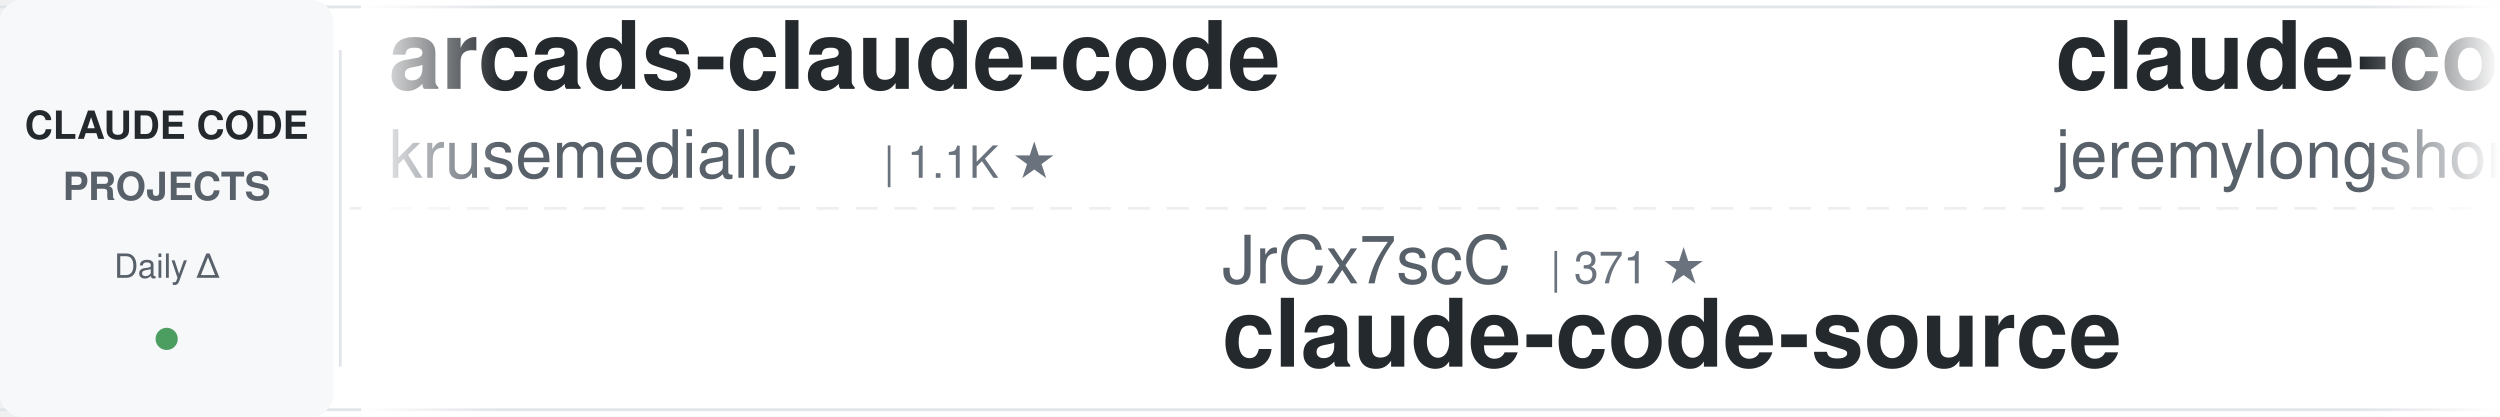
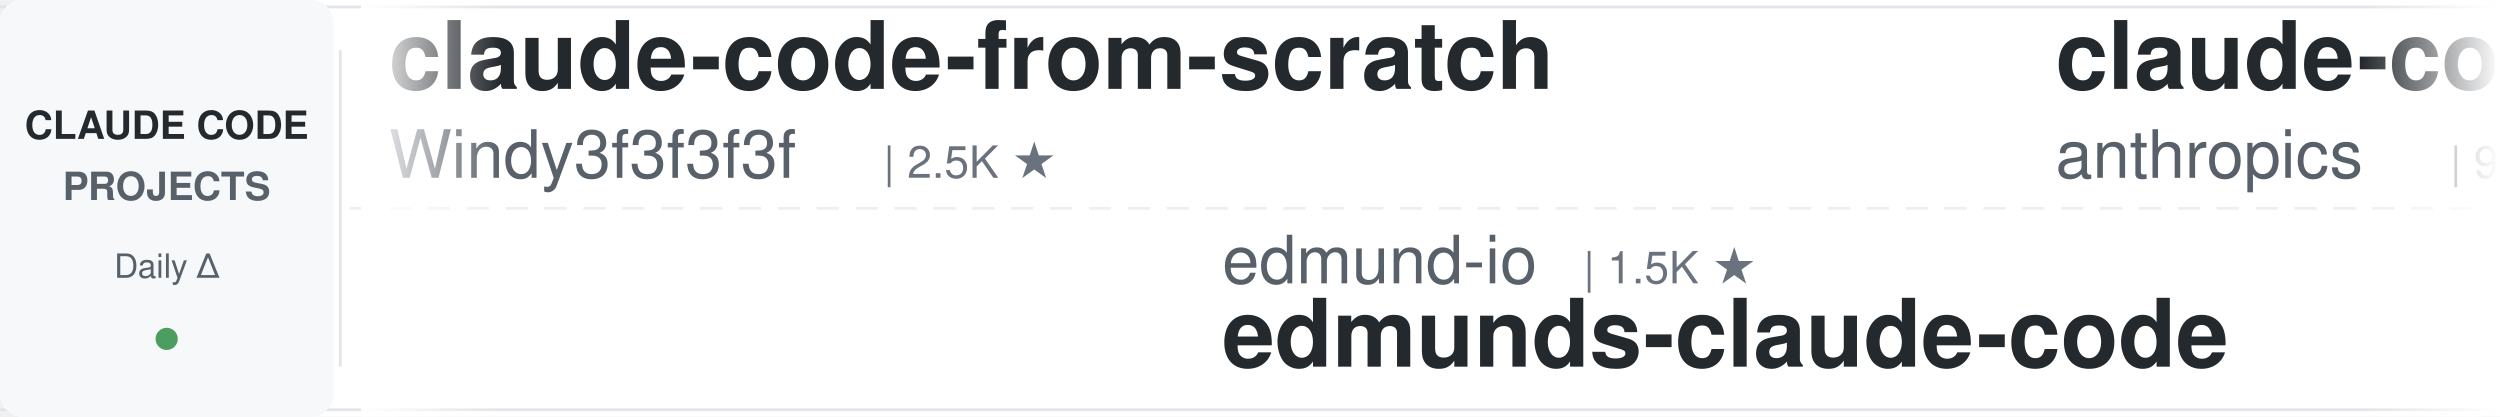
<svg xmlns="http://www.w3.org/2000/svg" width="900" height="150">
  <defs>
    <linearGradient id="leftFade" x1="0%" y1="0%" x2="100%" y2="0%">
      <stop offset="0%" style="stop-color:#ffffff;stop-opacity:1" />
      <stop offset="100%" style="stop-color:#ffffff;stop-opacity:0" />
    </linearGradient>
    <linearGradient id="rightFade" x1="0%" y1="0%" x2="100%" y2="0%">
      <stop offset="0%" style="stop-color:#ffffff;stop-opacity:0" />
      <stop offset="100%" style="stop-color:#ffffff;stop-opacity:1" />
    </linearGradient>
  </defs>
  <rect width="900" height="150" fill="#ffffff" rx="8" />
  <rect x="0" y="2" width="900" height="1" fill="#e1e4e8" />
  <rect x="0" y="147" width="900" height="1" fill="#e1e4e8" />
  <line x1="0" y1="75" x2="900" y2="75" stroke="#e1e4e8" stroke-width="1" stroke-dasharray="8 6" opacity="0.6" />
  <rect x="0" y="0" width="120" height="150" fill="#f6f8fa" rx="8" />
  <text x="60" y="50" font-family="-apple-system, BlinkMacSystemFont, 'Segoe UI', Helvetica, Arial, sans-serif" font-size="14" font-weight="600" fill="#24292e" text-anchor="middle">CLAUDE CODE</text>
  <text x="60" y="72" font-family="-apple-system, BlinkMacSystemFont, 'Segoe UI', Helvetica, Arial, sans-serif" font-size="14" font-weight="600" fill="#586069" text-anchor="middle">PROJECTS</text>
  <text x="60" y="100" font-family="-apple-system, BlinkMacSystemFont, 'Segoe UI', Helvetica, Arial, sans-serif" font-size="12" font-weight="500" fill="#586069" text-anchor="middle">Daily Δ</text>
  <circle cx="60" cy="122" r="4" fill="#22863a" opacity="0.8" />
  <rect x="122" y="18" width="1" height="114" fill="#e1e4e8" />
  <clipPath id="tickerClip">
    <rect x="130" y="0" width="770" height="150" />
  </clipPath>
  <g clip-path="url(#tickerClip)">
    <g id="tickerItems">
      <animateTransform attributeName="transform" attributeType="XML" type="translate" from="0 0" to="-3000 0" dur="54s" repeatCount="indefinite" />
      <g transform="translate(0, 0)">
-         <text x="140" y="32" font-family="-apple-system, BlinkMacSystemFont, 'Segoe UI', Helvetica, Arial, sans-serif" font-size="34" font-weight="600" fill="#24292e">arcads-claude-code</text>
-         <text x="140" y="64" font-family="-apple-system, BlinkMacSystemFont, 'Segoe UI', Helvetica, Arial, sans-serif" font-size="24" font-weight="400" fill="#586069">krusemediallc</text>
-         <text x="318" y="64" font-family="-apple-system, BlinkMacSystemFont, 'Segoe UI', Helvetica, Arial, sans-serif" font-size="16" font-weight="500" fill="#6a737d">| 1.1K ★</text>
+         <text x="140" y="32" font-family="-apple-system, BlinkMacSystemFont, 'Segoe UI', Helvetica, Arial, sans-serif" font-size="34" font-weight="600" fill="#24292e">claude-code-from-scratch</text>
+         <text x="140" y="64" font-family="-apple-system, BlinkMacSystemFont, 'Segoe UI', Helvetica, Arial, sans-serif" font-size="24" font-weight="400" fill="#586069">Windy3f3f3f3f</text>
+         <text x="318" y="64" font-family="-apple-system, BlinkMacSystemFont, 'Segoe UI', Helvetica, Arial, sans-serif" font-size="16" font-weight="500" fill="#6a737d">| 2.5K ★</text>
      </g>
      <g transform="translate(300, 0)">
-         <text x="140" y="102" font-family="-apple-system, BlinkMacSystemFont, 'Segoe UI', Helvetica, Arial, sans-serif" font-size="24" font-weight="400" fill="#586069">JrCx7scC</text>
-         <text x="258" y="102" font-family="-apple-system, BlinkMacSystemFont, 'Segoe UI', Helvetica, Arial, sans-serif" font-size="16" font-weight="500" fill="#6a737d">| 371 ★</text>
-         <text x="140" y="132" font-family="-apple-system, BlinkMacSystemFont, 'Segoe UI', Helvetica, Arial, sans-serif" font-size="34" font-weight="600" fill="#24292e">claude-code-source</text>
+         <text x="140" y="102" font-family="-apple-system, BlinkMacSystemFont, 'Segoe UI', Helvetica, Arial, sans-serif" font-size="24" font-weight="400" fill="#586069">edmund-io</text>
+         <text x="270" y="102" font-family="-apple-system, BlinkMacSystemFont, 'Segoe UI', Helvetica, Arial, sans-serif" font-size="16" font-weight="500" fill="#6a737d">| 1.5K ★</text>
+         <text x="140" y="132" font-family="-apple-system, BlinkMacSystemFont, 'Segoe UI', Helvetica, Arial, sans-serif" font-size="34" font-weight="600" fill="#24292e">edmunds-claude-code</text>
      </g>
      <g transform="translate(600, 0)">
-         <text x="140" y="32" font-family="-apple-system, BlinkMacSystemFont, 'Segoe UI', Helvetica, Arial, sans-serif" font-size="34" font-weight="600" fill="#24292e">claude-code-plugins-plus...</text>
-         <text x="140" y="64" font-family="-apple-system, BlinkMacSystemFont, 'Segoe UI', Helvetica, Arial, sans-serif" font-size="24" font-weight="400" fill="#586069">jeremylongshore</text>
-         <text x="342" y="64" font-family="-apple-system, BlinkMacSystemFont, 'Segoe UI', Helvetica, Arial, sans-serif" font-size="16" font-weight="500" fill="#6a737d">| 2.6K ★</text>
+         <text x="140" y="32" font-family="-apple-system, BlinkMacSystemFont, 'Segoe UI', Helvetica, Arial, sans-serif" font-size="34" font-weight="600" fill="#24292e">claude-code-base-action</text>
+         <text x="140" y="64" font-family="-apple-system, BlinkMacSystemFont, 'Segoe UI', Helvetica, Arial, sans-serif" font-size="24" font-weight="400" fill="#586069">anthropics</text>
+         <text x="282" y="64" font-family="-apple-system, BlinkMacSystemFont, 'Segoe UI', Helvetica, Arial, sans-serif" font-size="16" font-weight="500" fill="#6a737d">| 932 ★</text>
      </g>
      <g transform="translate(900, 0)">
-         <text x="140" y="102" font-family="-apple-system, BlinkMacSystemFont, 'Segoe UI', Helvetica, Arial, sans-serif" font-size="24" font-weight="400" fill="#586069">Pimzino</text>
-         <text x="246" y="102" font-family="-apple-system, BlinkMacSystemFont, 'Segoe UI', Helvetica, Arial, sans-serif" font-size="16" font-weight="500" fill="#6a737d">| 3.8K ★</text>
-         <text x="140" y="132" font-family="-apple-system, BlinkMacSystemFont, 'Segoe UI', Helvetica, Arial, sans-serif" font-size="34" font-weight="600" fill="#24292e">claude-code-spec-workflo...</text>
+         <text x="140" y="102" font-family="-apple-system, BlinkMacSystemFont, 'Segoe UI', Helvetica, Arial, sans-serif" font-size="24" font-weight="400" fill="#586069">davila7</text>
+         <text x="246" y="102" font-family="-apple-system, BlinkMacSystemFont, 'Segoe UI', Helvetica, Arial, sans-serif" font-size="16" font-weight="500" fill="#6a737d">| 30.1K ★</text>
+         <text x="140" y="132" font-family="-apple-system, BlinkMacSystemFont, 'Segoe UI', Helvetica, Arial, sans-serif" font-size="34" font-weight="600" fill="#24292e">claude-code-templates</text>
      </g>
      <g transform="translate(1200, 0)">
-         <text x="140" y="32" font-family="-apple-system, BlinkMacSystemFont, 'Segoe UI', Helvetica, Arial, sans-serif" font-size="34" font-weight="600" fill="#24292e">claude-code-hub</text>
-         <text x="140" y="64" font-family="-apple-system, BlinkMacSystemFont, 'Segoe UI', Helvetica, Arial, sans-serif" font-size="24" font-weight="400" fill="#586069">ding113</text>
-         <text x="246" y="64" font-family="-apple-system, BlinkMacSystemFont, 'Segoe UI', Helvetica, Arial, sans-serif" font-size="16" font-weight="500" fill="#6a737d">| 3.3K ★</text>
+         <text x="140" y="32" font-family="-apple-system, BlinkMacSystemFont, 'Segoe UI', Helvetica, Arial, sans-serif" font-size="34" font-weight="600" fill="#24292e">oh-my-claudecode</text>
+         <text x="140" y="64" font-family="-apple-system, BlinkMacSystemFont, 'Segoe UI', Helvetica, Arial, sans-serif" font-size="24" font-weight="400" fill="#586069">Yeachan-Heo</text>
+         <text x="294" y="64" font-family="-apple-system, BlinkMacSystemFont, 'Segoe UI', Helvetica, Arial, sans-serif" font-size="16" font-weight="500" fill="#6a737d">| 38.3K ★</text>
      </g>
      <g transform="translate(1500, 0)">
-         <text x="140" y="102" font-family="-apple-system, BlinkMacSystemFont, 'Segoe UI', Helvetica, Arial, sans-serif" font-size="24" font-weight="400" fill="#586069">disler</text>
-         <text x="234" y="102" font-family="-apple-system, BlinkMacSystemFont, 'Segoe UI', Helvetica, Arial, sans-serif" font-size="16" font-weight="500" fill="#6a737d">| 3.9K ★</text>
-         <text x="140" y="132" font-family="-apple-system, BlinkMacSystemFont, 'Segoe UI', Helvetica, Arial, sans-serif" font-size="34" font-weight="600" fill="#24292e">claude-code-hooks-master...</text>
+         <text x="140" y="102" font-family="-apple-system, BlinkMacSystemFont, 'Segoe UI', Helvetica, Arial, sans-serif" font-size="24" font-weight="400" fill="#586069">anthropics</text>
+         <text x="282" y="102" font-family="-apple-system, BlinkMacSystemFont, 'Segoe UI', Helvetica, Arial, sans-serif" font-size="16" font-weight="500" fill="#6a737d">| 166.0K ★</text>
+         <text x="140" y="132" font-family="-apple-system, BlinkMacSystemFont, 'Segoe UI', Helvetica, Arial, sans-serif" font-size="34" font-weight="600" fill="#24292e">skills</text>
      </g>
      <g transform="translate(1800, 0)">
-         <text x="140" y="32" font-family="-apple-system, BlinkMacSystemFont, 'Segoe UI', Helvetica, Arial, sans-serif" font-size="34" font-weight="600" fill="#24292e">claude-code-cli</text>
-         <text x="140" y="64" font-family="-apple-system, BlinkMacSystemFont, 'Segoe UI', Helvetica, Arial, sans-serif" font-size="24" font-weight="400" fill="#586069">huangserva</text>
-         <text x="282" y="64" font-family="-apple-system, BlinkMacSystemFont, 'Segoe UI', Helvetica, Arial, sans-serif" font-size="16" font-weight="500" fill="#6a737d">| 622 ★</text>
+         <text x="140" y="32" font-family="-apple-system, BlinkMacSystemFont, 'Segoe UI', Helvetica, Arial, sans-serif" font-size="34" font-weight="600" fill="#24292e">ECC</text>
+         <text x="140" y="64" font-family="-apple-system, BlinkMacSystemFont, 'Segoe UI', Helvetica, Arial, sans-serif" font-size="24" font-weight="400" fill="#586069">affaan-m</text>
+         <text x="258" y="64" font-family="-apple-system, BlinkMacSystemFont, 'Segoe UI', Helvetica, Arial, sans-serif" font-size="16" font-weight="500" fill="#6a737d">| 237.3K ★</text>
      </g>
      <g transform="translate(2100, 0)">
-         <text x="140" y="102" font-family="-apple-system, BlinkMacSystemFont, 'Segoe UI', Helvetica, Arial, sans-serif" font-size="24" font-weight="400" fill="#586069">affaan-m</text>
-         <text x="258" y="102" font-family="-apple-system, BlinkMacSystemFont, 'Segoe UI', Helvetica, Arial, sans-serif" font-size="16" font-weight="500" fill="#6a737d">| 237.3K ★</text>
-         <text x="140" y="132" font-family="-apple-system, BlinkMacSystemFont, 'Segoe UI', Helvetica, Arial, sans-serif" font-size="34" font-weight="600" fill="#24292e">ECC</text>
+         <text x="140" y="102" font-family="-apple-system, BlinkMacSystemFont, 'Segoe UI', Helvetica, Arial, sans-serif" font-size="24" font-weight="400" fill="#586069">zebbern</text>
+         <text x="246" y="102" font-family="-apple-system, BlinkMacSystemFont, 'Segoe UI', Helvetica, Arial, sans-serif" font-size="16" font-weight="500" fill="#6a737d">| 4.5K ★</text>
+         <text x="140" y="132" font-family="-apple-system, BlinkMacSystemFont, 'Segoe UI', Helvetica, Arial, sans-serif" font-size="34" font-weight="600" fill="#24292e">claude-code-guide</text>
      </g>
      <g transform="translate(2400, 0)">
-         <text x="140" y="32" font-family="-apple-system, BlinkMacSystemFont, 'Segoe UI', Helvetica, Arial, sans-serif" font-size="34" font-weight="600" fill="#24292e">claude-code-security-rev...</text>
+         <text x="140" y="32" font-family="-apple-system, BlinkMacSystemFont, 'Segoe UI', Helvetica, Arial, sans-serif" font-size="34" font-weight="600" fill="#24292e">claude-code-action</text>
        <text x="140" y="64" font-family="-apple-system, BlinkMacSystemFont, 'Segoe UI', Helvetica, Arial, sans-serif" font-size="24" font-weight="400" fill="#586069">anthropics</text>
-         <text x="282" y="64" font-family="-apple-system, BlinkMacSystemFont, 'Segoe UI', Helvetica, Arial, sans-serif" font-size="16" font-weight="500" fill="#6a737d">| 5.7K ★</text>
+         <text x="282" y="64" font-family="-apple-system, BlinkMacSystemFont, 'Segoe UI', Helvetica, Arial, sans-serif" font-size="16" font-weight="500" fill="#6a737d">| 8.5K ★</text>
      </g>
      <g transform="translate(2700, 0)">
-         <text x="140" y="102" font-family="-apple-system, BlinkMacSystemFont, 'Segoe UI', Helvetica, Arial, sans-serif" font-size="24" font-weight="400" fill="#586069">Njengah</text>
-         <text x="246" y="102" font-family="-apple-system, BlinkMacSystemFont, 'Segoe UI', Helvetica, Arial, sans-serif" font-size="16" font-weight="500" fill="#6a737d">| 1.9K ★</text>
-         <text x="140" y="132" font-family="-apple-system, BlinkMacSystemFont, 'Segoe UI', Helvetica, Arial, sans-serif" font-size="34" font-weight="600" fill="#24292e">claude-code-cheat-sheet</text>
+         <text x="140" y="102" font-family="-apple-system, BlinkMacSystemFont, 'Segoe UI', Helvetica, Arial, sans-serif" font-size="24" font-weight="400" fill="#586069">oboard</text>
+         <text x="234" y="102" font-family="-apple-system, BlinkMacSystemFont, 'Segoe UI', Helvetica, Arial, sans-serif" font-size="16" font-weight="500" fill="#6a737d">| 3.3K ★</text>
+         <text x="140" y="132" font-family="-apple-system, BlinkMacSystemFont, 'Segoe UI', Helvetica, Arial, sans-serif" font-size="34" font-weight="600" fill="#24292e">claude-code-rev</text>
      </g>
      <g transform="translate(3000, 0)">
-         <text x="140" y="32" font-family="-apple-system, BlinkMacSystemFont, 'Segoe UI', Helvetica, Arial, sans-serif" font-size="34" font-weight="600" fill="#24292e">arcads-claude-code</text>
-         <text x="140" y="64" font-family="-apple-system, BlinkMacSystemFont, 'Segoe UI', Helvetica, Arial, sans-serif" font-size="24" font-weight="400" fill="#586069">krusemediallc</text>
-         <text x="318" y="64" font-family="-apple-system, BlinkMacSystemFont, 'Segoe UI', Helvetica, Arial, sans-serif" font-size="16" font-weight="500" fill="#6a737d">| 1.1K ★</text>
+         <text x="140" y="32" font-family="-apple-system, BlinkMacSystemFont, 'Segoe UI', Helvetica, Arial, sans-serif" font-size="34" font-weight="600" fill="#24292e">claude-code-from-scratch</text>
+         <text x="140" y="64" font-family="-apple-system, BlinkMacSystemFont, 'Segoe UI', Helvetica, Arial, sans-serif" font-size="24" font-weight="400" fill="#586069">Windy3f3f3f3f</text>
+         <text x="318" y="64" font-family="-apple-system, BlinkMacSystemFont, 'Segoe UI', Helvetica, Arial, sans-serif" font-size="16" font-weight="500" fill="#6a737d">| 2.5K ★</text>
      </g>
      <g transform="translate(3300, 0)">
-         <text x="140" y="102" font-family="-apple-system, BlinkMacSystemFont, 'Segoe UI', Helvetica, Arial, sans-serif" font-size="24" font-weight="400" fill="#586069">JrCx7scC</text>
-         <text x="258" y="102" font-family="-apple-system, BlinkMacSystemFont, 'Segoe UI', Helvetica, Arial, sans-serif" font-size="16" font-weight="500" fill="#6a737d">| 371 ★</text>
-         <text x="140" y="132" font-family="-apple-system, BlinkMacSystemFont, 'Segoe UI', Helvetica, Arial, sans-serif" font-size="34" font-weight="600" fill="#24292e">claude-code-source</text>
+         <text x="140" y="102" font-family="-apple-system, BlinkMacSystemFont, 'Segoe UI', Helvetica, Arial, sans-serif" font-size="24" font-weight="400" fill="#586069">edmund-io</text>
+         <text x="270" y="102" font-family="-apple-system, BlinkMacSystemFont, 'Segoe UI', Helvetica, Arial, sans-serif" font-size="16" font-weight="500" fill="#6a737d">| 1.5K ★</text>
+         <text x="140" y="132" font-family="-apple-system, BlinkMacSystemFont, 'Segoe UI', Helvetica, Arial, sans-serif" font-size="34" font-weight="600" fill="#24292e">edmunds-claude-code</text>
      </g>
      <g transform="translate(3600, 0)">
-         <text x="140" y="32" font-family="-apple-system, BlinkMacSystemFont, 'Segoe UI', Helvetica, Arial, sans-serif" font-size="34" font-weight="600" fill="#24292e">claude-code-plugins-plus...</text>
-         <text x="140" y="64" font-family="-apple-system, BlinkMacSystemFont, 'Segoe UI', Helvetica, Arial, sans-serif" font-size="24" font-weight="400" fill="#586069">jeremylongshore</text>
-         <text x="342" y="64" font-family="-apple-system, BlinkMacSystemFont, 'Segoe UI', Helvetica, Arial, sans-serif" font-size="16" font-weight="500" fill="#6a737d">| 2.6K ★</text>
+         <text x="140" y="32" font-family="-apple-system, BlinkMacSystemFont, 'Segoe UI', Helvetica, Arial, sans-serif" font-size="34" font-weight="600" fill="#24292e">claude-code-base-action</text>
+         <text x="140" y="64" font-family="-apple-system, BlinkMacSystemFont, 'Segoe UI', Helvetica, Arial, sans-serif" font-size="24" font-weight="400" fill="#586069">anthropics</text>
+         <text x="282" y="64" font-family="-apple-system, BlinkMacSystemFont, 'Segoe UI', Helvetica, Arial, sans-serif" font-size="16" font-weight="500" fill="#6a737d">| 932 ★</text>
      </g>
      <g transform="translate(3900, 0)">
-         <text x="140" y="102" font-family="-apple-system, BlinkMacSystemFont, 'Segoe UI', Helvetica, Arial, sans-serif" font-size="24" font-weight="400" fill="#586069">Pimzino</text>
-         <text x="246" y="102" font-family="-apple-system, BlinkMacSystemFont, 'Segoe UI', Helvetica, Arial, sans-serif" font-size="16" font-weight="500" fill="#6a737d">| 3.8K ★</text>
-         <text x="140" y="132" font-family="-apple-system, BlinkMacSystemFont, 'Segoe UI', Helvetica, Arial, sans-serif" font-size="34" font-weight="600" fill="#24292e">claude-code-spec-workflo...</text>
+         <text x="140" y="102" font-family="-apple-system, BlinkMacSystemFont, 'Segoe UI', Helvetica, Arial, sans-serif" font-size="24" font-weight="400" fill="#586069">davila7</text>
+         <text x="246" y="102" font-family="-apple-system, BlinkMacSystemFont, 'Segoe UI', Helvetica, Arial, sans-serif" font-size="16" font-weight="500" fill="#6a737d">| 30.1K ★</text>
+         <text x="140" y="132" font-family="-apple-system, BlinkMacSystemFont, 'Segoe UI', Helvetica, Arial, sans-serif" font-size="34" font-weight="600" fill="#24292e">claude-code-templates</text>
      </g>
    </g>
  </g>
  <rect x="130" y="0" width="50" height="150" fill="url(#leftFade)" />
  <rect x="850" y="0" width="50" height="150" fill="url(#rightFade)" />
</svg>
